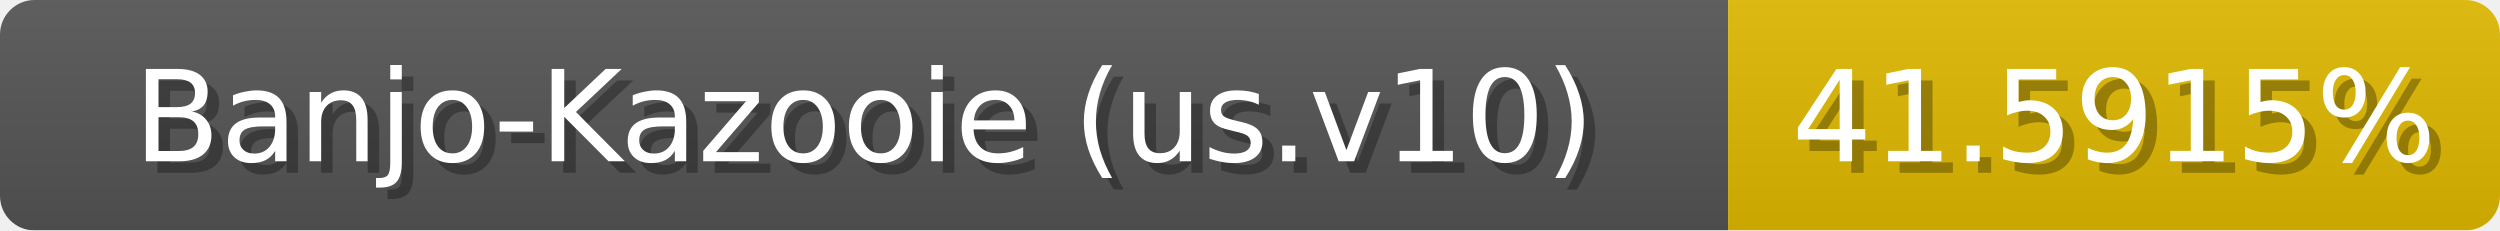
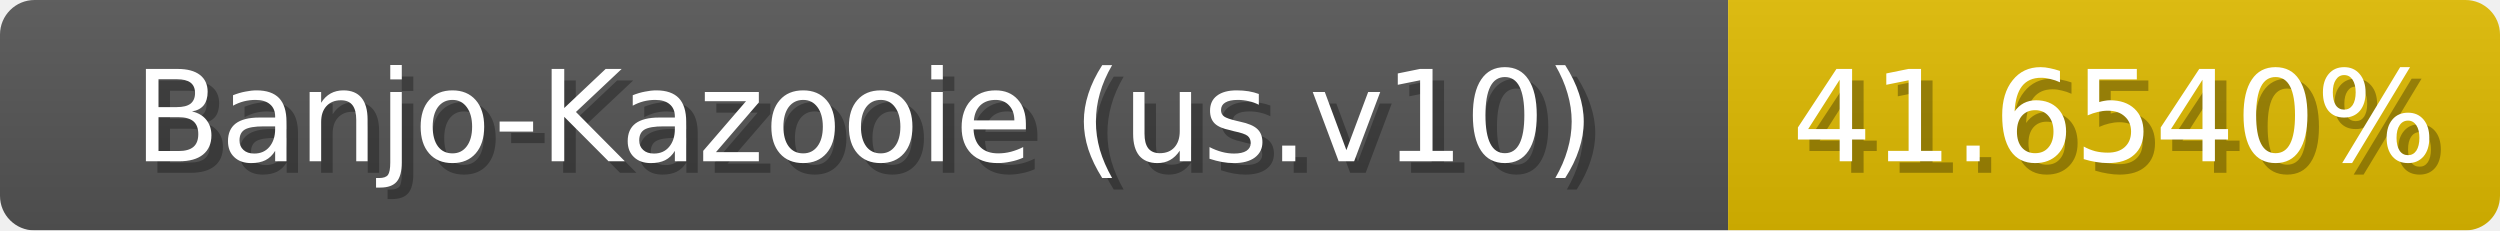
<svg xmlns="http://www.w3.org/2000/svg" width="217" height="20">
  <linearGradient id="b" x2="0" y2="100%">
    <stop offset="0" stop-color="#bbb" stop-opacity=".1" />
    <stop offset="1" stop-opacity=".1" />
  </linearGradient>
  <mask id="anybadge_1">
    <rect width="217" height="20" rx="3" fill="#fff" />
  </mask>
  <g mask="url(#anybadge_1)">
    <path fill="#555" d="M0 0h150v20H0z" />
-     <path fill="#e0ba00" d="M150 0h67v20H150z" />
+     <path fill="#e0bb00" d="M150 0h67v20H150z" />
    <path fill="url(#b)" d="M0 0h217v20H0z" />
  </g>
  <g fill="#fff" text-anchor="middle" font-family="DejaVu Sans,Verdana,Geneva,sans-serif" font-size="11">
    <text x="76.0" y="15" fill="#010101" fill-opacity=".3">Banjo-Kazooie (us.v10)</text>
    <text x="75.0" y="14">Banjo-Kazooie (us.v10)</text>
  </g>
  <g fill="#fff" text-anchor="middle" font-family="DejaVu Sans,Verdana,Geneva,sans-serif" font-size="11">
-     <text x="184.5" y="15" fill="#010101" fill-opacity=".3">41.5915%</text>
-     <text x="183.5" y="14">41.5915%</text>
+     <text x="184.5" y="15" fill="#010101" fill-opacity=".3">41.6540%</text>
+     <text x="183.5" y="14">41.6540%</text>
  </g>
</svg>
